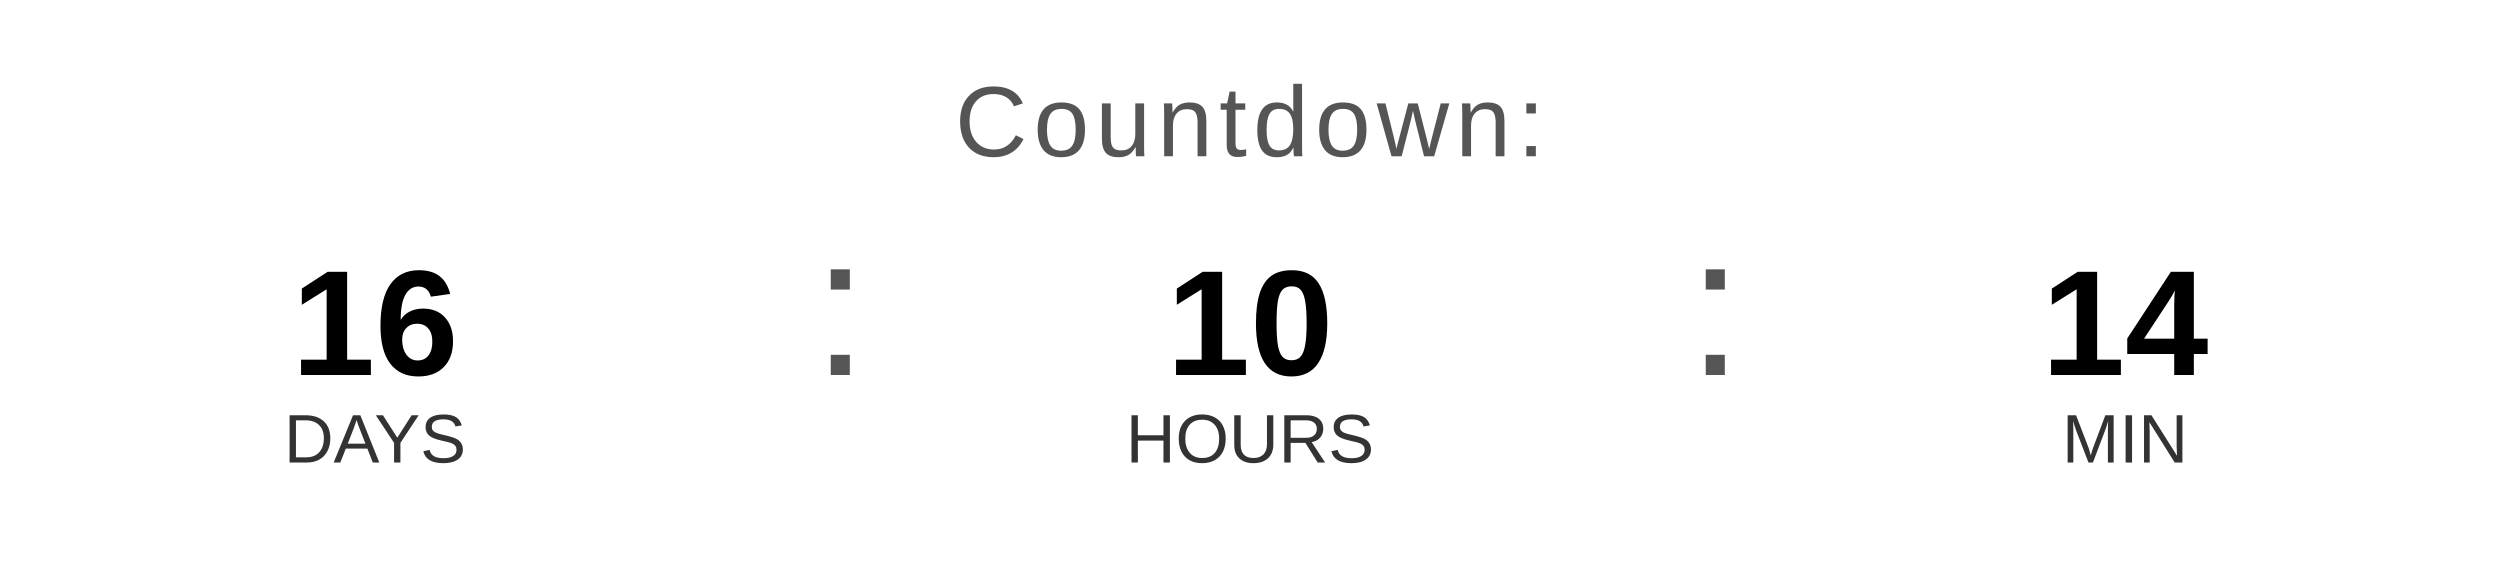
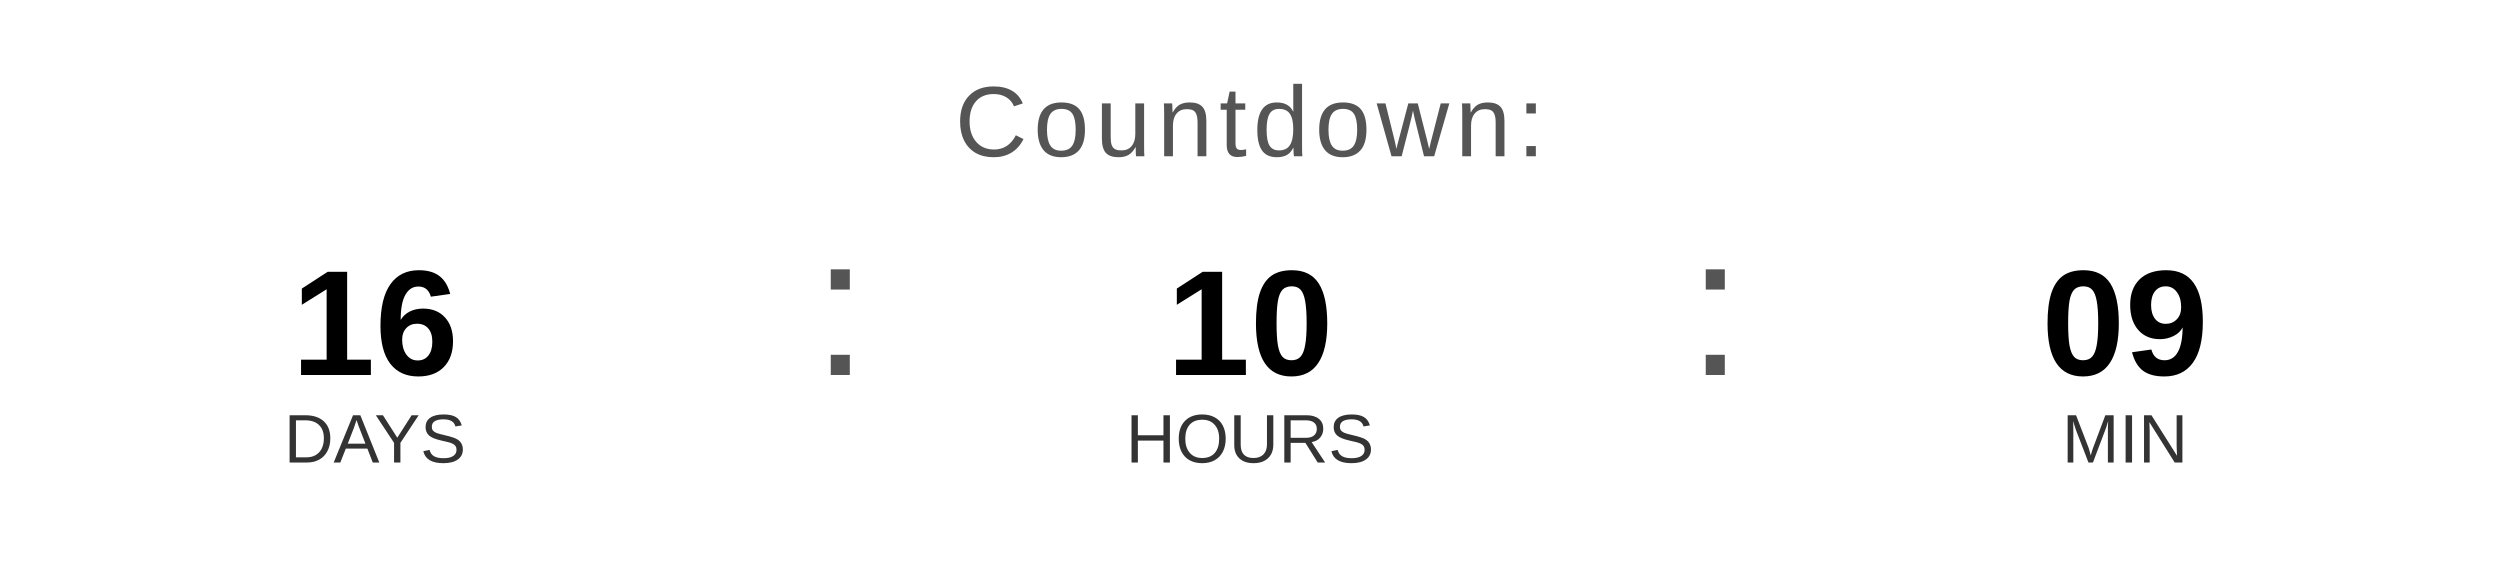
<svg xmlns="http://www.w3.org/2000/svg" width="400" height="90" viewBox="0 0 400 90">
  <text x="200" y="25" font-family="Arial, Helvetica, sans-serif" font-size="16" fill="#555555" text-anchor="middle" letter-spacing="1">
    Countdown:
  </text>
  <text x="60" y="60" font-family="Arial, Helvetica, sans-serif" font-size="24" font-weight="bold" fill="#000000" text-anchor="middle">16</text>
  <text x="60" y="74" font-family="Arial, Helvetica, sans-serif" font-size="11" fill="#333333" text-anchor="middle">DAYS</text>
  <text x="130" y="60" font-family="Arial, sans-serif" font-size="32" fill="#555555">:</text>
  <text x="200" y="60" font-family="Arial, Helvetica, sans-serif" font-size="24" font-weight="bold" fill="#000000" text-anchor="middle">10</text>
  <text x="200" y="74" font-family="Arial, Helvetica, sans-serif" font-size="11" fill="#333333" text-anchor="middle">HOURS</text>
  <text x="270" y="60" font-family="Arial, sans-serif" font-size="32" fill="#555555">:</text>
-   <text x="340" y="60" font-family="Arial, Helvetica, sans-serif" font-size="24" font-weight="bold" fill="#000000" text-anchor="middle">14</text>
+   <text x="340" y="60" font-family="Arial, Helvetica, sans-serif" font-size="24" font-weight="bold" fill="#000000" text-anchor="middle">09</text>
  <text x="340" y="74" font-family="Arial, Helvetica, sans-serif" font-size="11" fill="#333333" text-anchor="middle">MIN</text>
</svg>
